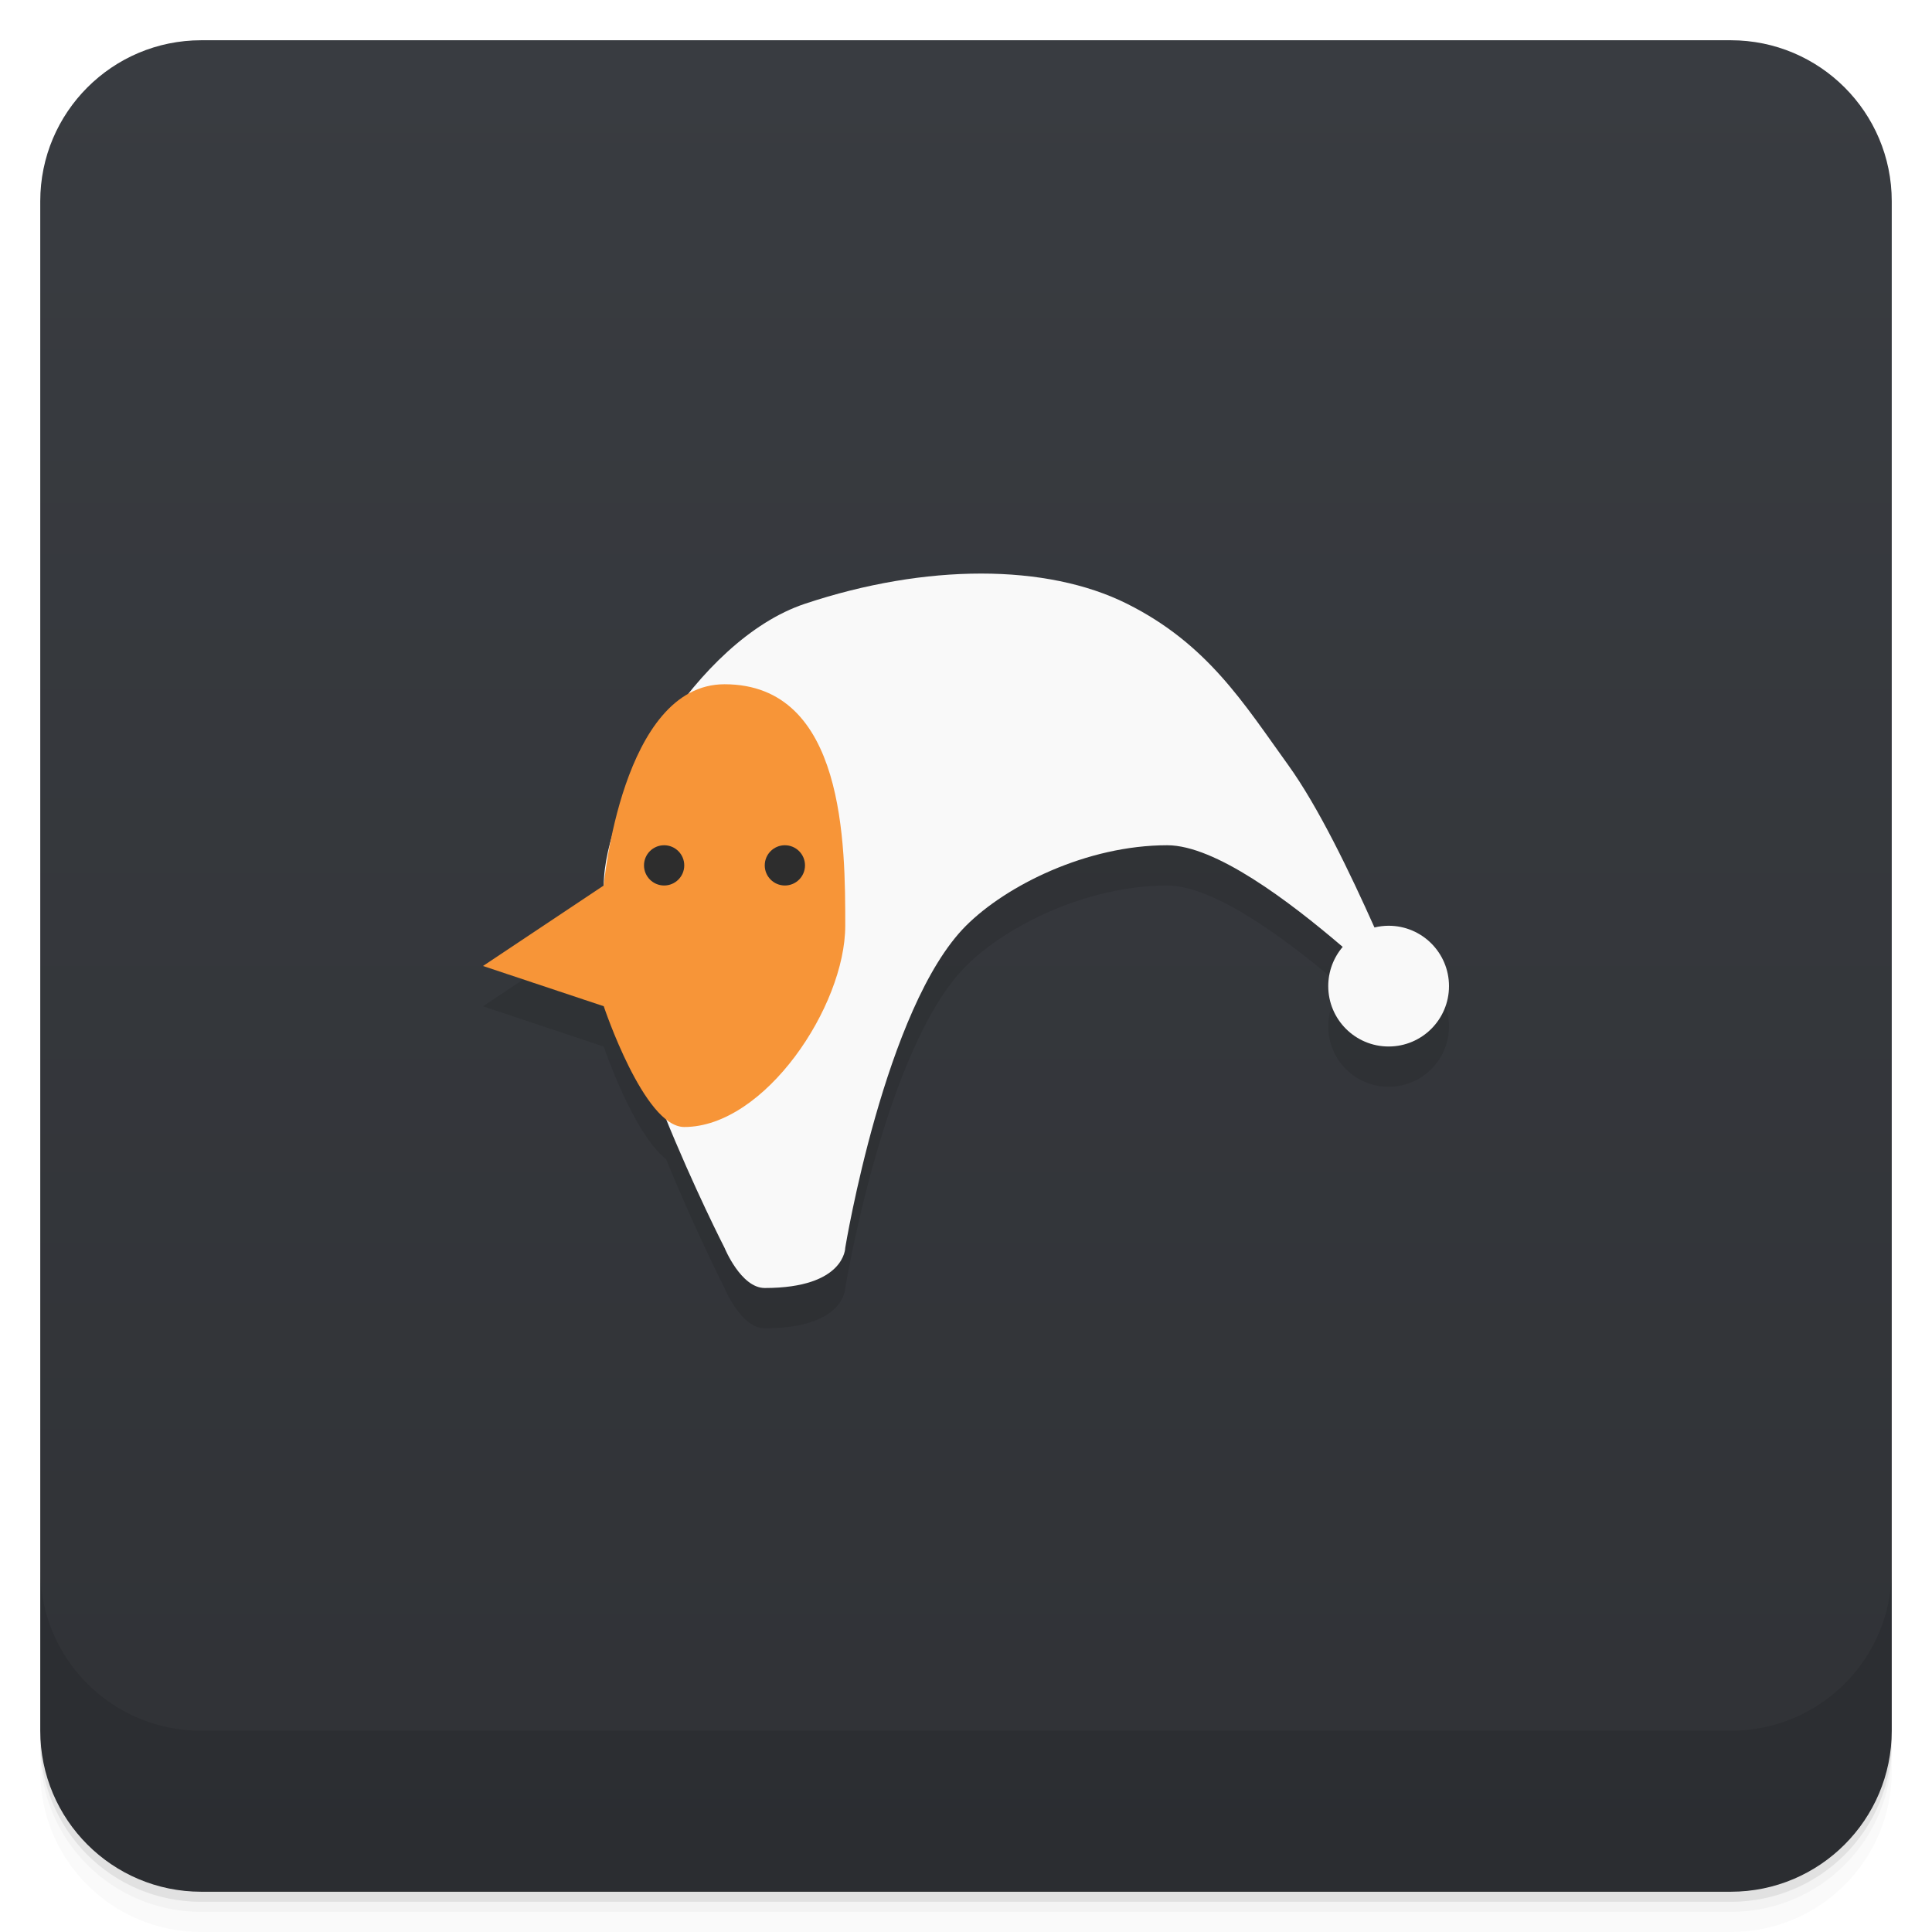
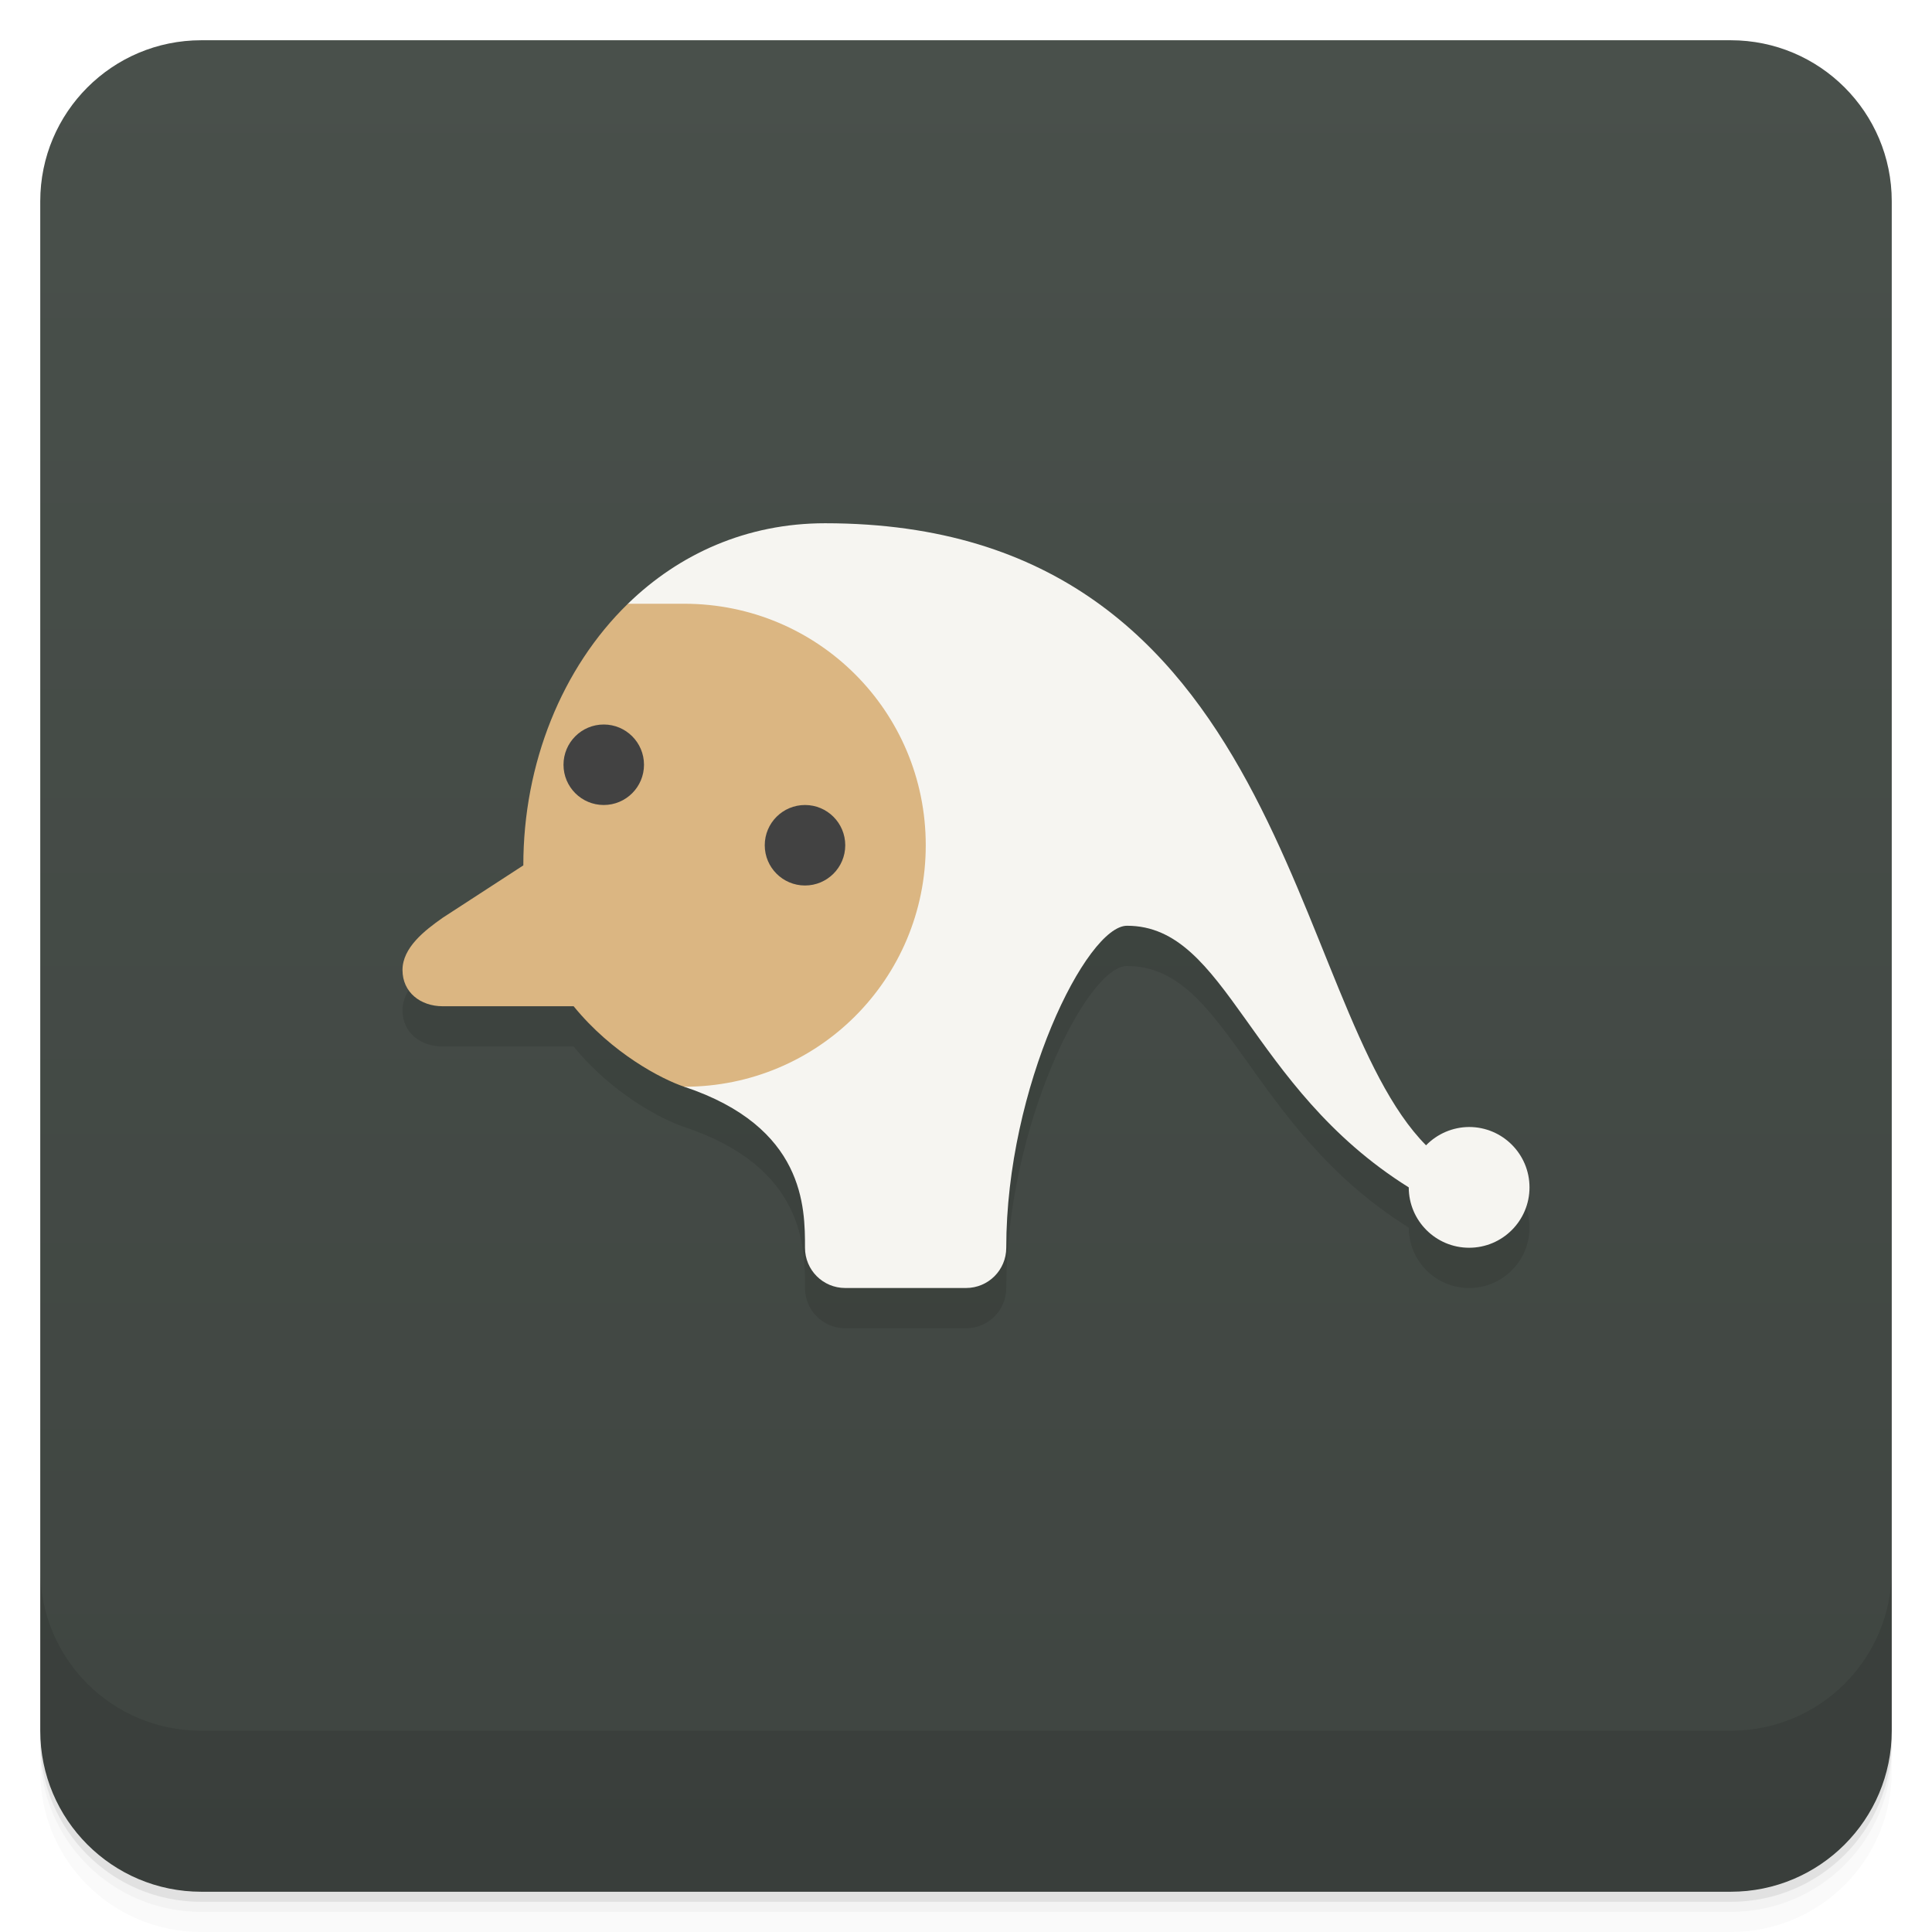
<svg xmlns="http://www.w3.org/2000/svg" version="1.1" viewBox="0 0 48 48">
  <defs>
    <linearGradient id="bg" x2="0" y1="1" y2="47" gradientUnits="userSpaceOnUse">
-       <stop style="stop-color:#393c41" offset="0" />
-       <stop style="stop-color:#303236" offset="1" />
+       <stop style="stop-color:#49504b" offset="0" />
+       <stop style="stop-color:#3f4541" offset="1" />
    </linearGradient>
  </defs>
  <path d="m1 43v0.25c0 2.216 1.784 4 4 4h38c2.216 0 4-1.784 4-4v-0.25c0 2.216-1.784 4-4 4h-38c-2.216 0-4-1.784-4-4zm0 0.5v0.5c0 2.216 1.784 4 4 4h38c2.216 0 4-1.784 4-4v-0.5c0 2.216-1.784 4-4 4h-38c-2.216 0-4-1.784-4-4z" style="opacity:.02" />
  <path d="m1 43.25v0.25c0 2.216 1.784 4 4 4h38c2.216 0 4-1.784 4-4v-0.25c0 2.216-1.784 4-4 4h-38c-2.216 0-4-1.784-4-4z" style="opacity:.05" />
  <path d="m1 43v0.25c0 2.216 1.784 4 4 4h38c2.216 0 4-1.784 4-4v-0.25c0 2.216-1.784 4-4 4h-38c-2.216 0-4-1.784-4-4z" style="opacity:.1" />
  <rect x="1" y="1" width="46" height="46" rx="4" style="fill:url(#bg)" />
  <path d="m1 39v4c0 2.216 1.784 4 4 4h38c2.216 0 4-1.784 4-4v-4c0 2.216-1.784 4-4 4h-38c-2.216 0-4-1.784-4-4z" style="opacity:.1" />
-   <path d="m24.375 15.25c-1.375 0-2.875 0.25-4.375 0.75-1.069 0.356-2.063 1.21-2.885 2.231-1.189 0.656-1.727 2.553-1.957 3.748-0.095 0.372-0.158 0.724-0.158 1.022l-3 2 3 1s0.72 2.143 1.549 2.799c0.732 1.791 1.451 3.201 1.451 3.201s0.407 1 1 1c2 0 2-1 2-1s0.986-5.986 3-8c1-1 3-2 5-2 1.191 0 3.017 1.378 4.359 2.525a1.5 1.5 0 0 0-0.359 0.975 1.5 1.5 0 0 0 1.5 1.5 1.5 1.5 0 0 0 1.5-1.5 1.5 1.5 0 0 0-1.5-1.5 1.5 1.5 0 0 0-0.352 0.043c-0.612-1.367-1.392-2.994-2.148-4.043-1.103-1.53-2-3-4-4-1-0.5-2.25-0.75-3.625-0.75z" style="opacity:.1" />
-   <path d="m24.375 14.25c-1.375 0-2.875 0.25-4.375 0.75-2.72 0.907-5 5-5 7 0 3.162 3 9 3 9s0.407 1 1 1c2 0 2-1 2-1s0.986-5.986 3-8c1-1 3-2 5-2 1.191 0 3.017 1.378 4.359 2.525a1.5 1.5 0 0 0-0.359 0.975 1.5 1.5 0 0 0 1.5 1.5 1.5 1.5 0 0 0 1.5-1.5 1.5 1.5 0 0 0-1.5-1.5 1.5 1.5 0 0 0-0.352 0.043c-0.612-1.367-1.392-2.994-2.148-4.043-1.103-1.53-2-3-4-4-1-0.5-2.25-0.75-3.625-0.75z" style="fill:#f9f9f9" />
-   <path d="m18 17c-2.554 0-3 5-3 5l-3 2 3 1s1 3 2 3c2 0 4-3 4-5s0-6-3-6z" style="fill:#f79538" />
-   <path d="m16.5 21a0.5 0.5 0 0 0-0.5 0.5 0.5 0.5 0 0 0 0.5 0.5 0.5 0.5 0 0 0 0.5-0.5 0.5 0.5 0 0 0-0.5-0.5zm3 0a0.5 0.5 0 0 0-0.5 0.5 0.5 0.5 0 0 0 0.5 0.5 0.5 0.5 0 0 0 0.5-0.5 0.5 0.5 0 0 0-0.5-0.5z" style="fill:#2d2d2d;paint-order:stroke fill markers" />
+   <path d="m20.5 14c-4.466 0-7.5 4-7.498 8.5l-2.002 1.301c-0.454 0.318-1 0.745-1 1.299s0.446 0.9 1 0.9h3.252c0.957 1.177 2.201 1.818 2.748 2 3 1 3 3 3 4 0 0.554 0.446 1 1 1h3c0.554 0 1-0.446 1-1 0-4 2-8 3-8 2.5 0 3 4 7 6.5 0 0.828 0.672 1.5 1.5 1.5s1.5-0.672 1.5-1.5-0.672-1.5-1.5-1.5c-0.403 0.002-0.789 0.166-1.07 0.455-3.43-3.455-3.43-15.455-14.93-15.455z" style="opacity:.1" />
+   <path d="m20.5 13c-1.952 0-3.63 0.764-4.9 2l1.4 12c3 1 3 3 3 4 0 0.554 0.446 1 1 1h3c0.554 0 1-0.446 1-1 0-4 2-8 3-8 2.5 0 3 4 7 6.5 0 0.828 0.672 1.5 1.5 1.5s1.5-0.672 1.5-1.5-0.672-1.5-1.5-1.5c-0.403 2e-3 -0.789 0.166-1.07 0.455-3.43-3.455-3.43-15.455-14.93-15.455z" style="fill:#f6f5f1" />
+   <path d="m15.6 15c-1.637 1.592-2.599 3.967-2.598 6.5l-2.002 1.301c-0.454 0.318-1 0.745-1 1.299s0.446 0.9 1 0.9h3.252c0.957 1.177 2.201 1.818 2.748 2 3.324 0 6-2.676 6-6s-2.676-6-6-6z" style="fill:#dbb682" />
+   <circle cx="15" cy="19" r="1" style="fill:#424242" />
+   <circle cx="20" cy="21" r="1" style="fill:#424242" />
</svg>
